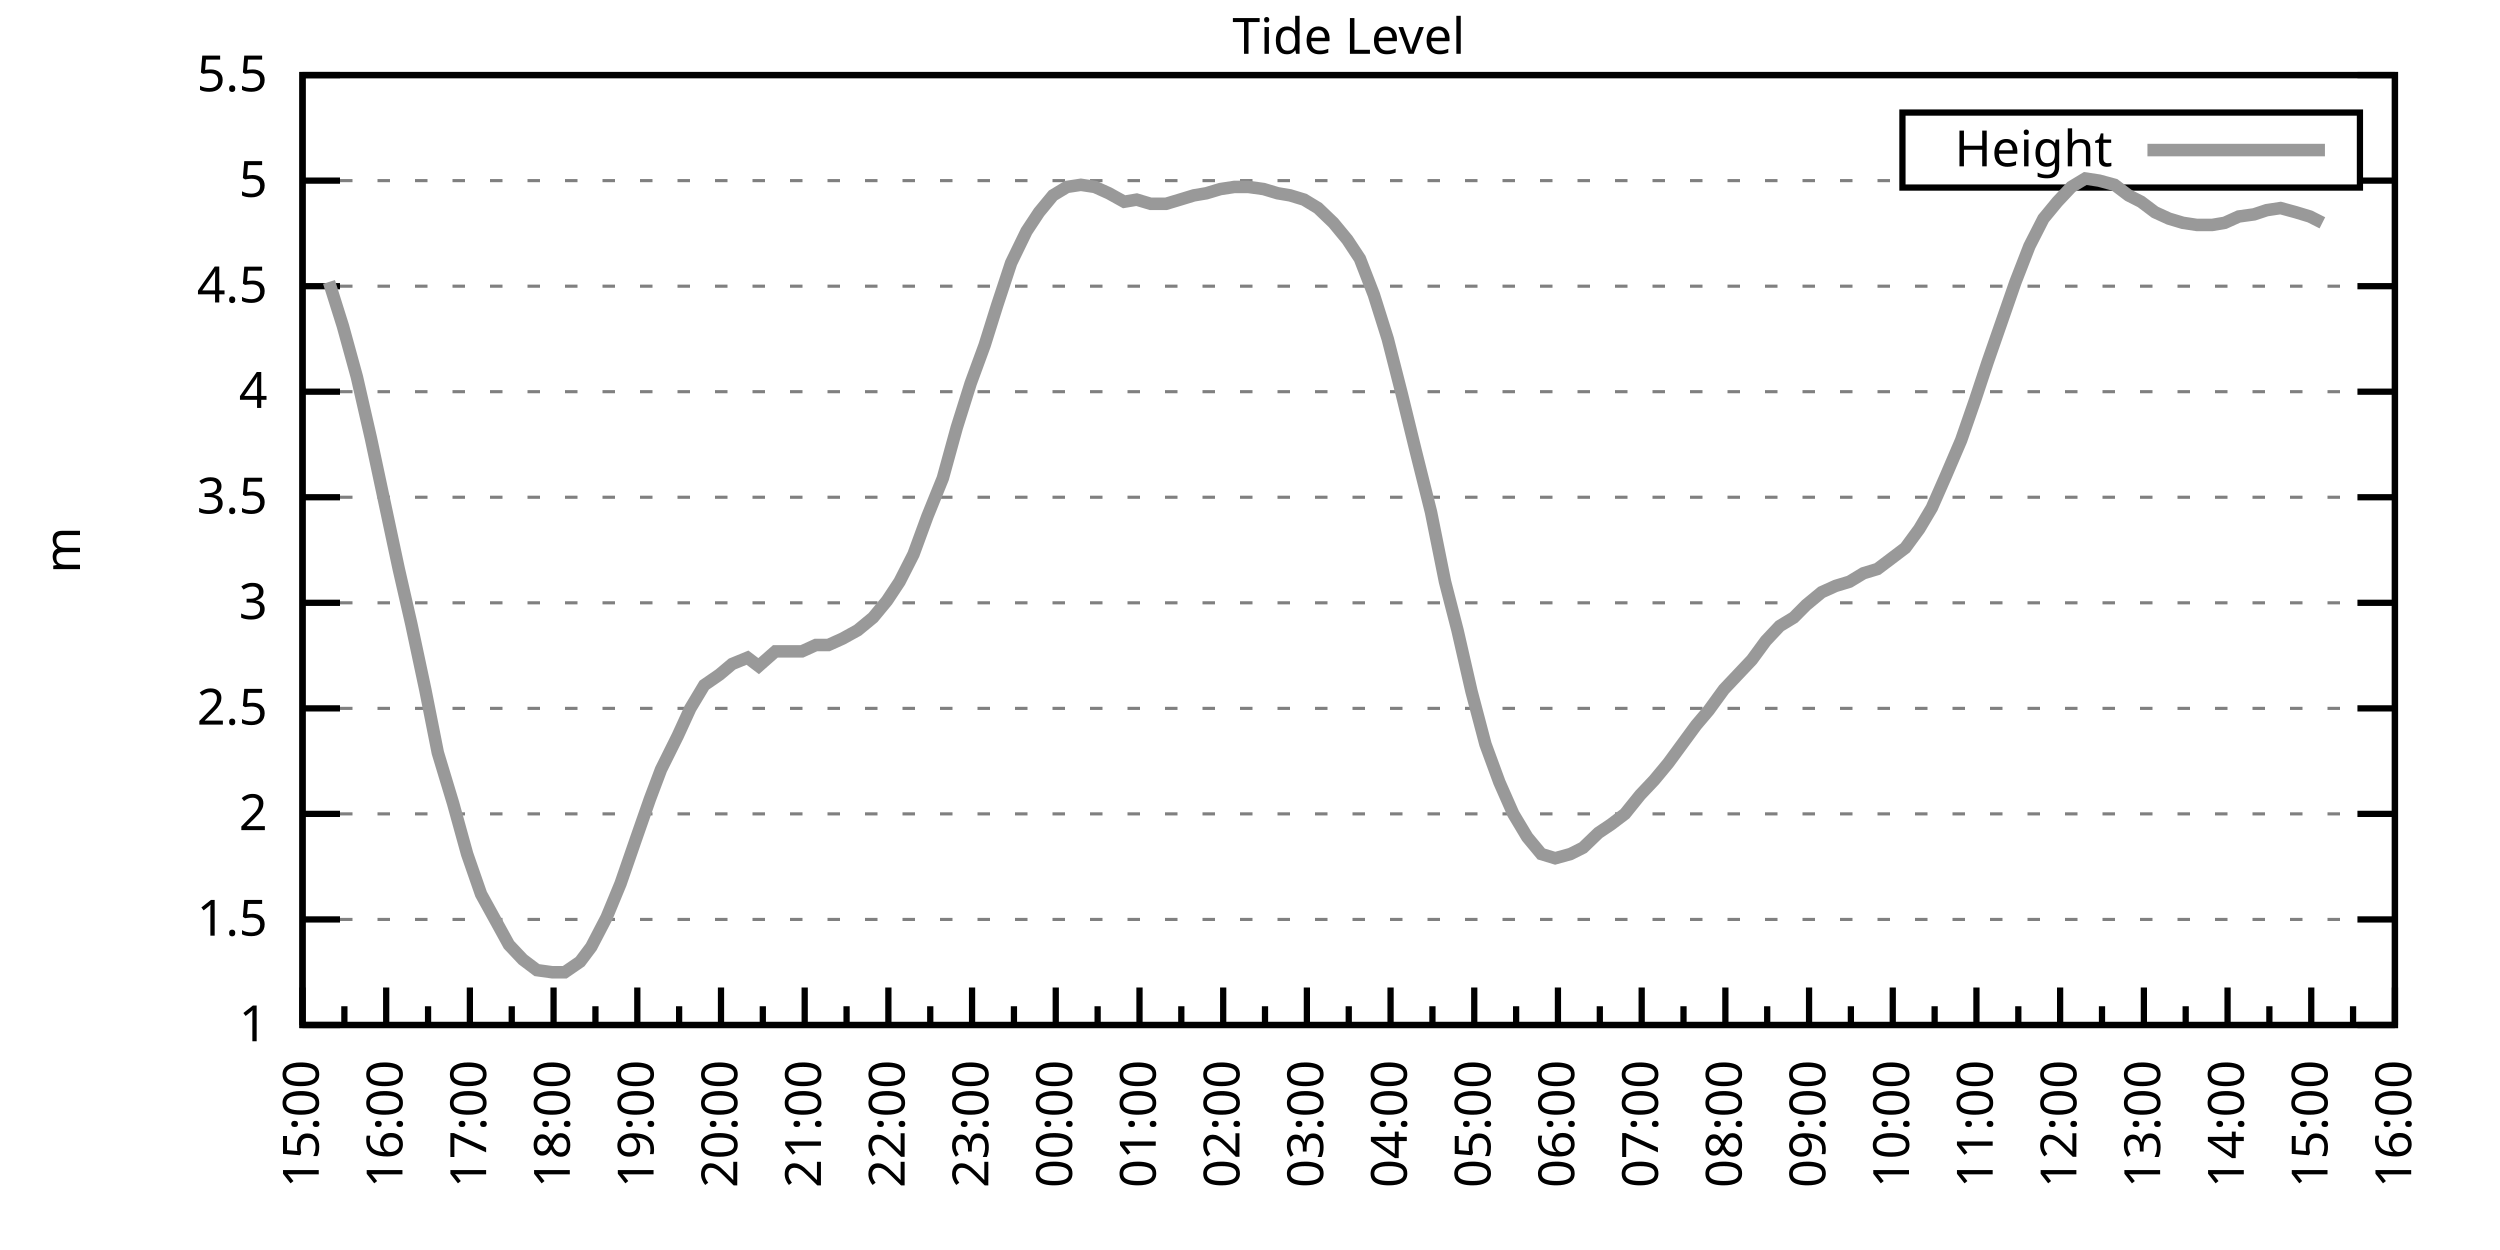
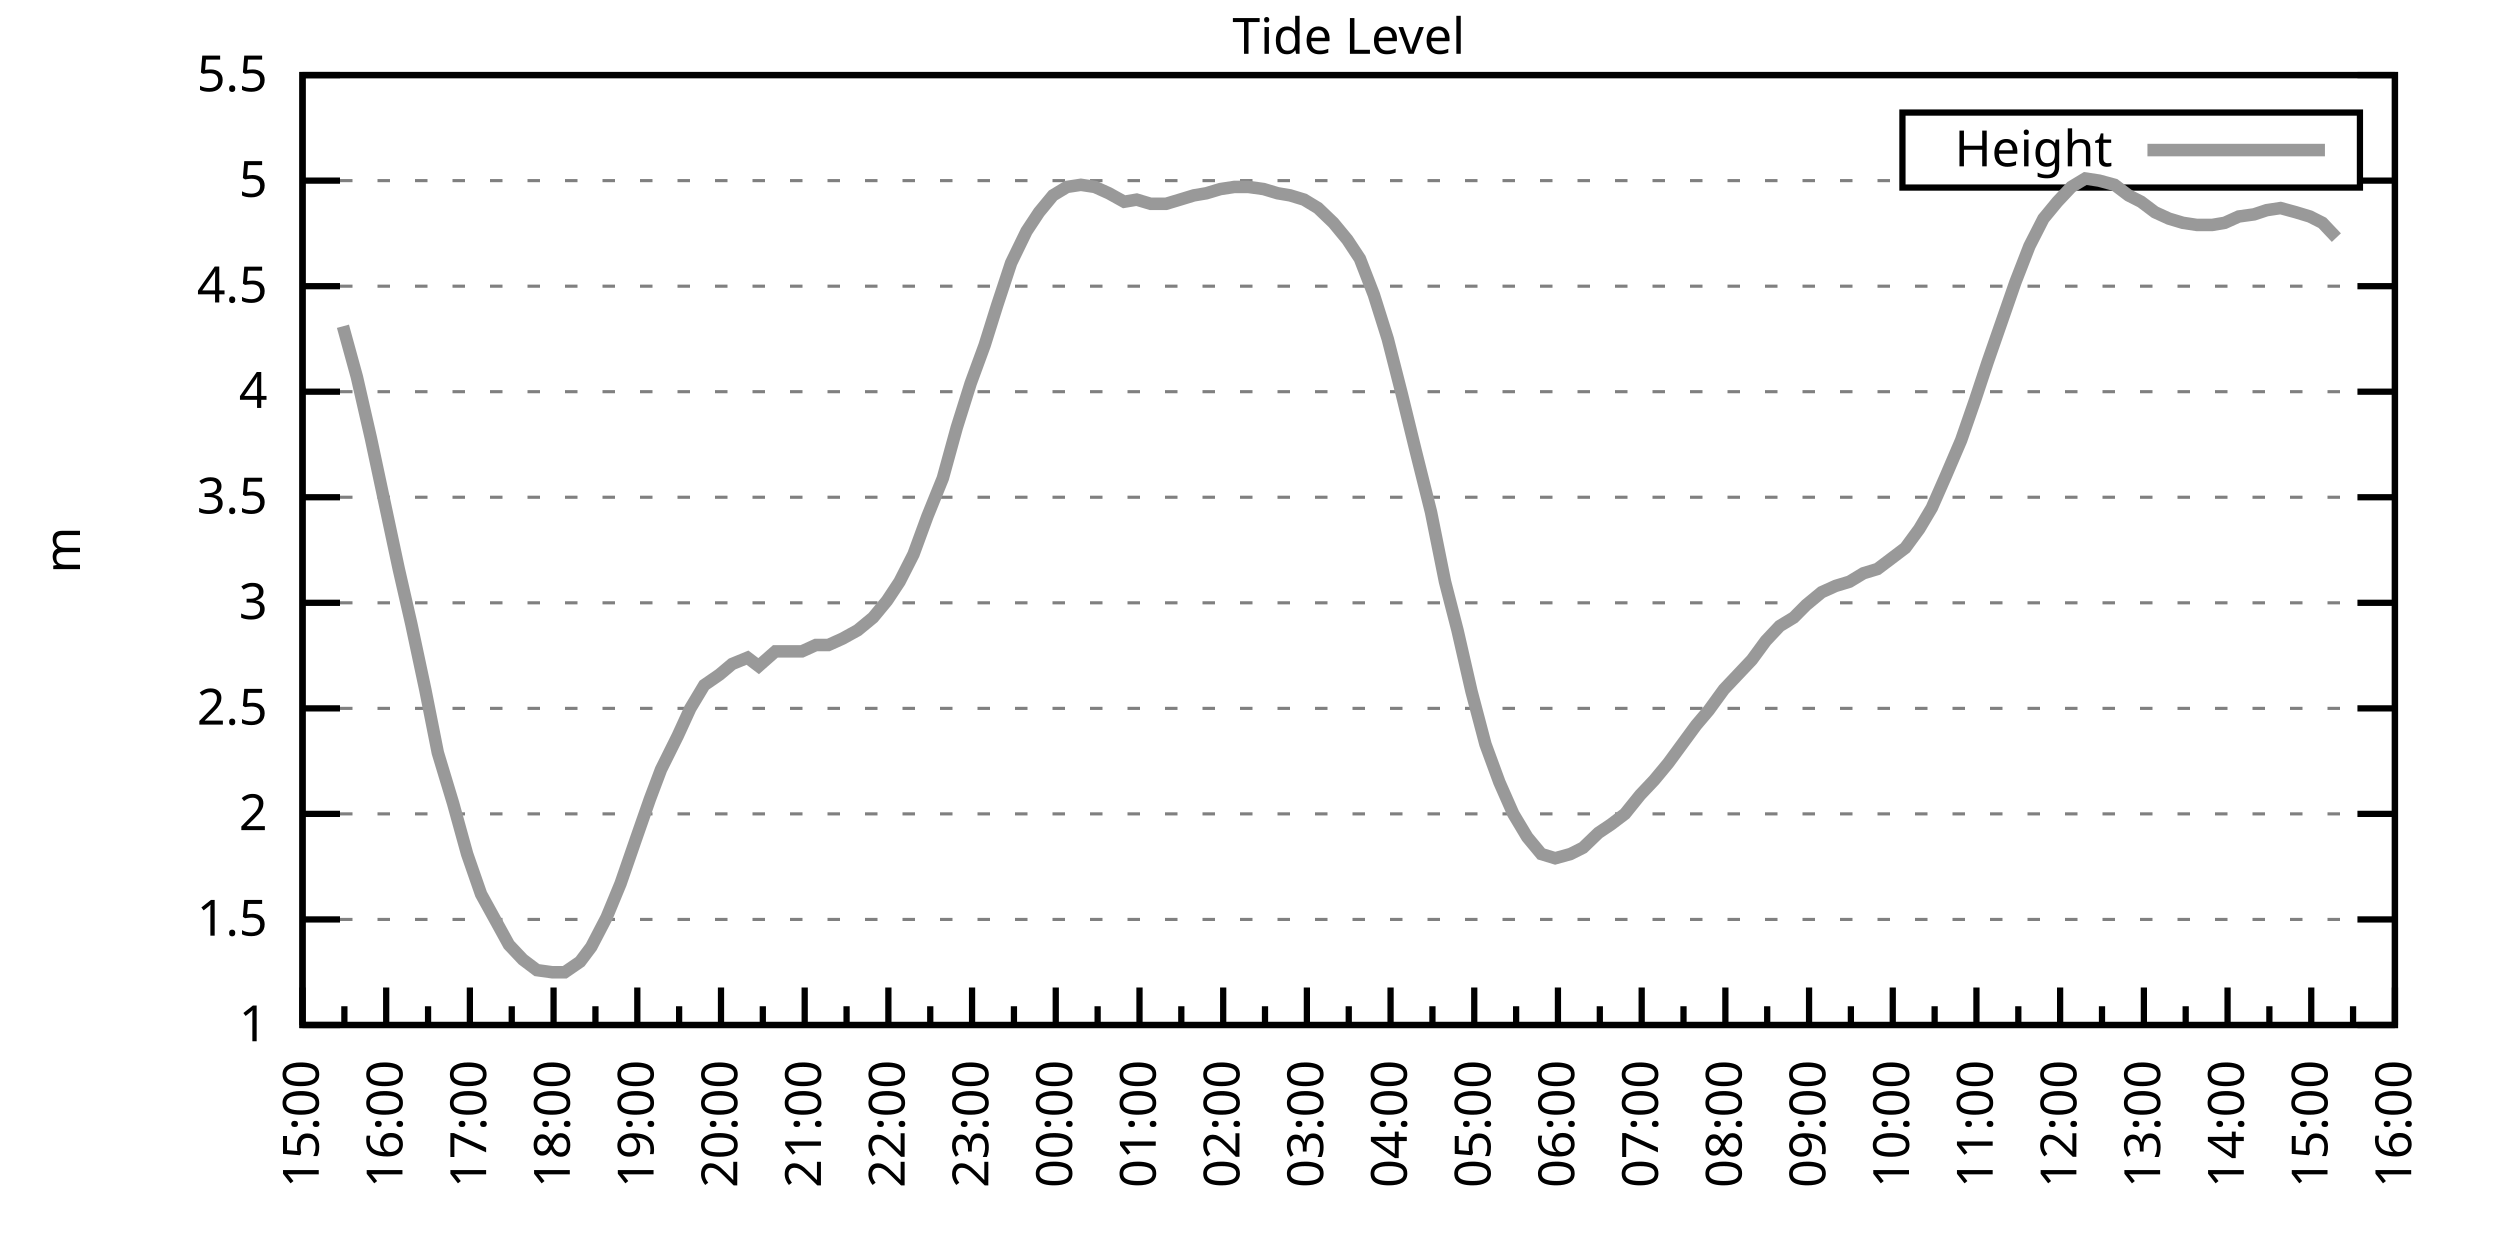
<svg xmlns="http://www.w3.org/2000/svg" xmlns:xlink="http://www.w3.org/1999/xlink" width="400" height="200" viewBox="0 0 400 200">
  <g id="gnuplot_canvas">
    <rect x="0" y="0" width="400" height="200" fill="none" />
    <defs>
      <circle id="gpDot" r="0.5" stroke-width="0.5" stroke="currentColor" />
      <path id="gpPt0" stroke-width="0.333" stroke="currentColor" d="M-1,0 h2 M0,-1 v2" />
      <path id="gpPt1" stroke-width="0.333" stroke="currentColor" d="M-1,-1 L1,1 M1,-1 L-1,1" />
      <path id="gpPt2" stroke-width="0.333" stroke="currentColor" d="M-1,0 L1,0 M0,-1 L0,1 M-1,-1 L1,1 M-1,1 L1,-1" />
      <rect id="gpPt3" stroke-width="0.333" stroke="currentColor" x="-1" y="-1" width="2" height="2" />
      <rect id="gpPt4" stroke-width="0.333" stroke="currentColor" fill="currentColor" x="-1" y="-1" width="2" height="2" />
      <circle id="gpPt5" stroke-width="0.333" stroke="currentColor" cx="0" cy="0" r="1" />
      <use xlink:href="#gpPt5" id="gpPt6" fill="currentColor" stroke="none" />
      <path id="gpPt7" stroke-width="0.333" stroke="currentColor" d="M0,-1.33 L-1.33,0.67 L1.33,0.67 z" />
      <use xlink:href="#gpPt7" id="gpPt8" fill="currentColor" stroke="none" />
      <use xlink:href="#gpPt7" id="gpPt9" stroke="currentColor" transform="rotate(180)" />
      <use xlink:href="#gpPt9" id="gpPt10" fill="currentColor" stroke="none" />
      <use xlink:href="#gpPt3" id="gpPt11" stroke="currentColor" transform="rotate(45)" />
      <use xlink:href="#gpPt11" id="gpPt12" fill="currentColor" stroke="none" />
      <path id="gpPt13" stroke-width="0.333" stroke="currentColor" d="M0,1.330 L1.265,0.411 L0.782,-1.067 L-0.782,-1.076 L-1.265,0.411 z" />
      <use xlink:href="#gpPt13" id="gpPt14" fill="currentColor" stroke="none" />
      <filter id="textbox" filterUnits="objectBoundingBox" x="0" y="0" height="1" width="1">
        <feFlood flood-color="white" flood-opacity="1" result="bgnd" />
        <feComposite in="SourceGraphic" in2="bgnd" operator="atop" />
      </filter>
      <filter id="greybox" filterUnits="objectBoundingBox" x="0" y="0" height="1" width="1">
        <feFlood flood-color="lightgrey" flood-opacity="1" result="grey" />
        <feComposite in="SourceGraphic" in2="grey" operator="atop" />
      </filter>
    </defs>
    <g fill="none" color="white" stroke="currentColor" stroke-width="1.00" stroke-linecap="butt" stroke-linejoin="miter">
</g>
    <g fill="none" color="black" stroke="currentColor" stroke-width="1.00" stroke-linecap="butt" stroke-linejoin="miter">
      <g stroke="none" shape-rendering="crispEdges">
        <polygon fill="rgb(255, 255, 255)" points="48.40,164.00 383.18,164.00 383.18,12.02 48.40,12.02 " />
      </g>
    </g>
    <g fill="none" color="black" stroke="currentColor" stroke-width="1.00" stroke-linecap="butt" stroke-linejoin="miter">
</g>
    <g fill="none" color="black" stroke="black" stroke-width="0.50" stroke-linecap="butt" stroke-linejoin="miter">
</g>
    <g fill="none" color="gray" stroke="currentColor" stroke-width="0.50" stroke-linecap="butt" stroke-linejoin="miter">
      <path stroke="gray" stroke-dasharray="2,4" class="gridline" d="M48.40,164.00 L383.19,164.00  " />
    </g>
    <g fill="none" color="gray" stroke="gray" stroke-width="1.00" stroke-linecap="butt" stroke-linejoin="miter">
</g>
    <g fill="none" color="black" stroke="currentColor" stroke-width="1.00" stroke-linecap="butt" stroke-linejoin="miter">
      <path stroke="black" d="M48.40,164.00 L54.40,164.00 M383.19,164.00 L377.19,164.00  " />
      <g transform="translate(42.80,166.60)" stroke="none" fill="black" font-family="Sans" font-size="8.00" text-anchor="end">
        <text>
          <tspan font-family="Sans"> 1</tspan>
        </text>
      </g>
    </g>
    <g fill="none" color="black" stroke="currentColor" stroke-width="1.00" stroke-linecap="butt" stroke-linejoin="miter">
</g>
    <g fill="none" color="black" stroke="black" stroke-width="0.50" stroke-linecap="butt" stroke-linejoin="miter">
</g>
    <g fill="none" color="gray" stroke="currentColor" stroke-width="0.50" stroke-linecap="butt" stroke-linejoin="miter">
      <path stroke="gray" stroke-dasharray="2,4" class="gridline" d="M48.40,147.11 L383.19,147.11  " />
    </g>
    <g fill="none" color="gray" stroke="gray" stroke-width="1.00" stroke-linecap="butt" stroke-linejoin="miter">
</g>
    <g fill="none" color="black" stroke="currentColor" stroke-width="1.00" stroke-linecap="butt" stroke-linejoin="miter">
      <path stroke="black" d="M48.40,147.11 L54.40,147.11 M383.19,147.11 L377.19,147.11  " />
      <g transform="translate(42.80,149.71)" stroke="none" fill="black" font-family="Sans" font-size="8.00" text-anchor="end">
        <text>
          <tspan font-family="Sans"> 1.5</tspan>
        </text>
      </g>
    </g>
    <g fill="none" color="black" stroke="currentColor" stroke-width="1.00" stroke-linecap="butt" stroke-linejoin="miter">
</g>
    <g fill="none" color="black" stroke="black" stroke-width="0.50" stroke-linecap="butt" stroke-linejoin="miter">
</g>
    <g fill="none" color="gray" stroke="currentColor" stroke-width="0.50" stroke-linecap="butt" stroke-linejoin="miter">
      <path stroke="gray" stroke-dasharray="2,4" class="gridline" d="M48.40,130.22 L383.19,130.22  " />
    </g>
    <g fill="none" color="gray" stroke="gray" stroke-width="1.00" stroke-linecap="butt" stroke-linejoin="miter">
</g>
    <g fill="none" color="black" stroke="currentColor" stroke-width="1.00" stroke-linecap="butt" stroke-linejoin="miter">
      <path stroke="black" d="M48.40,130.22 L54.40,130.22 M383.19,130.22 L377.19,130.22  " />
      <g transform="translate(42.80,132.82)" stroke="none" fill="black" font-family="Sans" font-size="8.00" text-anchor="end">
        <text>
          <tspan font-family="Sans"> 2</tspan>
        </text>
      </g>
    </g>
    <g fill="none" color="black" stroke="currentColor" stroke-width="1.00" stroke-linecap="butt" stroke-linejoin="miter">
</g>
    <g fill="none" color="black" stroke="black" stroke-width="0.50" stroke-linecap="butt" stroke-linejoin="miter">
</g>
    <g fill="none" color="gray" stroke="currentColor" stroke-width="0.50" stroke-linecap="butt" stroke-linejoin="miter">
      <path stroke="gray" stroke-dasharray="2,4" class="gridline" d="M48.40,113.34 L383.19,113.34  " />
    </g>
    <g fill="none" color="gray" stroke="gray" stroke-width="1.00" stroke-linecap="butt" stroke-linejoin="miter">
</g>
    <g fill="none" color="black" stroke="currentColor" stroke-width="1.00" stroke-linecap="butt" stroke-linejoin="miter">
      <path stroke="black" d="M48.40,113.34 L54.40,113.34 M383.19,113.34 L377.19,113.34  " />
      <g transform="translate(42.80,115.94)" stroke="none" fill="black" font-family="Sans" font-size="8.00" text-anchor="end">
        <text>
          <tspan font-family="Sans"> 2.5</tspan>
        </text>
      </g>
    </g>
    <g fill="none" color="black" stroke="currentColor" stroke-width="1.00" stroke-linecap="butt" stroke-linejoin="miter">
</g>
    <g fill="none" color="black" stroke="black" stroke-width="0.50" stroke-linecap="butt" stroke-linejoin="miter">
</g>
    <g fill="none" color="gray" stroke="currentColor" stroke-width="0.50" stroke-linecap="butt" stroke-linejoin="miter">
      <path stroke="gray" stroke-dasharray="2,4" class="gridline" d="M48.40,96.45 L383.19,96.45  " />
    </g>
    <g fill="none" color="gray" stroke="gray" stroke-width="1.00" stroke-linecap="butt" stroke-linejoin="miter">
</g>
    <g fill="none" color="black" stroke="currentColor" stroke-width="1.00" stroke-linecap="butt" stroke-linejoin="miter">
      <path stroke="black" d="M48.40,96.45 L54.40,96.45 M383.19,96.45 L377.19,96.45  " />
      <g transform="translate(42.80,99.05)" stroke="none" fill="black" font-family="Sans" font-size="8.00" text-anchor="end">
        <text>
          <tspan font-family="Sans"> 3</tspan>
        </text>
      </g>
    </g>
    <g fill="none" color="black" stroke="currentColor" stroke-width="1.00" stroke-linecap="butt" stroke-linejoin="miter">
</g>
    <g fill="none" color="black" stroke="black" stroke-width="0.50" stroke-linecap="butt" stroke-linejoin="miter">
</g>
    <g fill="none" color="gray" stroke="currentColor" stroke-width="0.50" stroke-linecap="butt" stroke-linejoin="miter">
      <path stroke="gray" stroke-dasharray="2,4" class="gridline" d="M48.40,79.56 L383.19,79.56  " />
    </g>
    <g fill="none" color="gray" stroke="gray" stroke-width="1.00" stroke-linecap="butt" stroke-linejoin="miter">
</g>
    <g fill="none" color="black" stroke="currentColor" stroke-width="1.00" stroke-linecap="butt" stroke-linejoin="miter">
      <path stroke="black" d="M48.40,79.56 L54.40,79.56 M383.19,79.56 L377.19,79.56  " />
      <g transform="translate(42.80,82.16)" stroke="none" fill="black" font-family="Sans" font-size="8.00" text-anchor="end">
        <text>
          <tspan font-family="Sans"> 3.5</tspan>
        </text>
      </g>
    </g>
    <g fill="none" color="black" stroke="currentColor" stroke-width="1.00" stroke-linecap="butt" stroke-linejoin="miter">
</g>
    <g fill="none" color="black" stroke="black" stroke-width="0.50" stroke-linecap="butt" stroke-linejoin="miter">
</g>
    <g fill="none" color="gray" stroke="currentColor" stroke-width="0.50" stroke-linecap="butt" stroke-linejoin="miter">
      <path stroke="gray" stroke-dasharray="2,4" class="gridline" d="M48.40,62.67 L383.19,62.67  " />
    </g>
    <g fill="none" color="gray" stroke="gray" stroke-width="1.00" stroke-linecap="butt" stroke-linejoin="miter">
</g>
    <g fill="none" color="black" stroke="currentColor" stroke-width="1.00" stroke-linecap="butt" stroke-linejoin="miter">
      <path stroke="black" d="M48.40,62.67 L54.40,62.67 M383.19,62.67 L377.19,62.67  " />
      <g transform="translate(42.80,65.27)" stroke="none" fill="black" font-family="Sans" font-size="8.00" text-anchor="end">
        <text>
          <tspan font-family="Sans"> 4</tspan>
        </text>
      </g>
    </g>
    <g fill="none" color="black" stroke="currentColor" stroke-width="1.00" stroke-linecap="butt" stroke-linejoin="miter">
</g>
    <g fill="none" color="black" stroke="black" stroke-width="0.50" stroke-linecap="butt" stroke-linejoin="miter">
</g>
    <g fill="none" color="gray" stroke="currentColor" stroke-width="0.50" stroke-linecap="butt" stroke-linejoin="miter">
      <path stroke="gray" stroke-dasharray="2,4" class="gridline" d="M48.40,45.79 L383.19,45.79  " />
    </g>
    <g fill="none" color="gray" stroke="gray" stroke-width="1.00" stroke-linecap="butt" stroke-linejoin="miter">
</g>
    <g fill="none" color="black" stroke="currentColor" stroke-width="1.00" stroke-linecap="butt" stroke-linejoin="miter">
      <path stroke="black" d="M48.40,45.79 L54.40,45.79 M383.19,45.79 L377.19,45.79  " />
      <g transform="translate(42.80,48.39)" stroke="none" fill="black" font-family="Sans" font-size="8.00" text-anchor="end">
        <text>
          <tspan font-family="Sans"> 4.5</tspan>
        </text>
      </g>
    </g>
    <g fill="none" color="black" stroke="currentColor" stroke-width="1.00" stroke-linecap="butt" stroke-linejoin="miter">
</g>
    <g fill="none" color="black" stroke="black" stroke-width="0.50" stroke-linecap="butt" stroke-linejoin="miter">
</g>
    <g fill="none" color="gray" stroke="currentColor" stroke-width="0.50" stroke-linecap="butt" stroke-linejoin="miter">
      <path stroke="gray" stroke-dasharray="2,4" class="gridline" d="M48.40,28.90 L304.39,28.90 M377.59,28.90 L383.19,28.90  " />
    </g>
    <g fill="none" color="gray" stroke="gray" stroke-width="1.00" stroke-linecap="butt" stroke-linejoin="miter">
</g>
    <g fill="none" color="black" stroke="currentColor" stroke-width="1.00" stroke-linecap="butt" stroke-linejoin="miter">
      <path stroke="black" d="M48.40,28.90 L54.40,28.90 M383.19,28.90 L377.19,28.90  " />
      <g transform="translate(42.80,31.50)" stroke="none" fill="black" font-family="Sans" font-size="8.00" text-anchor="end">
        <text>
          <tspan font-family="Sans"> 5</tspan>
        </text>
      </g>
    </g>
    <g fill="none" color="black" stroke="currentColor" stroke-width="1.00" stroke-linecap="butt" stroke-linejoin="miter">
</g>
    <g fill="none" color="black" stroke="black" stroke-width="0.50" stroke-linecap="butt" stroke-linejoin="miter">
</g>
    <g fill="none" color="gray" stroke="currentColor" stroke-width="0.50" stroke-linecap="butt" stroke-linejoin="miter">
      <path stroke="gray" stroke-dasharray="2,4" class="gridline" d="M48.40,12.01 L383.19,12.01  " />
    </g>
    <g fill="none" color="gray" stroke="gray" stroke-width="1.00" stroke-linecap="butt" stroke-linejoin="miter">
</g>
    <g fill="none" color="black" stroke="currentColor" stroke-width="1.00" stroke-linecap="butt" stroke-linejoin="miter">
      <path stroke="black" d="M48.40,12.01 L54.40,12.01 M383.19,12.01 L377.19,12.01  " />
      <g transform="translate(42.80,14.61)" stroke="none" fill="black" font-family="Sans" font-size="8.00" text-anchor="end">
        <text>
          <tspan font-family="Sans"> 5.5</tspan>
        </text>
      </g>
    </g>
    <g fill="none" color="black" stroke="currentColor" stroke-width="1.00" stroke-linecap="butt" stroke-linejoin="miter">
      <path stroke="black" d="M48.40,164.00 L48.40,158.00  " />
      <g transform="translate(51.00,169.60) rotate(270)" stroke="none" fill="black" font-family="Sans" font-size="8.00" text-anchor="end">
        <text>
          <tspan font-family="Sans">15:00</tspan>
        </text>
      </g>
    </g>
    <g fill="none" color="black" stroke="currentColor" stroke-width="1.00" stroke-linecap="butt" stroke-linejoin="miter">
      <path stroke="black" d="M55.10,164.00 L55.10,161.00 M61.79,164.00 L61.79,158.00  " />
      <g transform="translate(64.39,169.60) rotate(270)" stroke="none" fill="black" font-family="Sans" font-size="8.00" text-anchor="end">
        <text>
          <tspan font-family="Sans">16:00</tspan>
        </text>
      </g>
    </g>
    <g fill="none" color="black" stroke="currentColor" stroke-width="1.00" stroke-linecap="butt" stroke-linejoin="miter">
      <path stroke="black" d="M68.49,164.00 L68.49,161.00 M75.18,164.00 L75.18,158.00  " />
      <g transform="translate(77.78,169.60) rotate(270)" stroke="none" fill="black" font-family="Sans" font-size="8.00" text-anchor="end">
        <text>
          <tspan font-family="Sans">17:00</tspan>
        </text>
      </g>
    </g>
    <g fill="none" color="black" stroke="currentColor" stroke-width="1.00" stroke-linecap="butt" stroke-linejoin="miter">
      <path stroke="black" d="M81.88,164.00 L81.88,161.00 M88.57,164.00 L88.57,158.00  " />
      <g transform="translate(91.17,169.60) rotate(270)" stroke="none" fill="black" font-family="Sans" font-size="8.00" text-anchor="end">
        <text>
          <tspan font-family="Sans">18:00</tspan>
        </text>
      </g>
    </g>
    <g fill="none" color="black" stroke="currentColor" stroke-width="1.00" stroke-linecap="butt" stroke-linejoin="miter">
      <path stroke="black" d="M95.27,164.00 L95.27,161.00 M101.97,164.00 L101.97,158.00  " />
      <g transform="translate(104.57,169.60) rotate(270)" stroke="none" fill="black" font-family="Sans" font-size="8.00" text-anchor="end">
        <text>
          <tspan font-family="Sans">19:00</tspan>
        </text>
      </g>
    </g>
    <g fill="none" color="black" stroke="currentColor" stroke-width="1.00" stroke-linecap="butt" stroke-linejoin="miter">
      <path stroke="black" d="M108.66,164.00 L108.66,161.00 M115.36,164.00 L115.36,158.00  " />
      <g transform="translate(117.96,169.60) rotate(270)" stroke="none" fill="black" font-family="Sans" font-size="8.00" text-anchor="end">
        <text>
          <tspan font-family="Sans">20:00</tspan>
        </text>
      </g>
    </g>
    <g fill="none" color="black" stroke="currentColor" stroke-width="1.00" stroke-linecap="butt" stroke-linejoin="miter">
      <path stroke="black" d="M122.05,164.00 L122.05,161.00 M128.75,164.00 L128.75,158.00  " />
      <g transform="translate(131.35,169.60) rotate(270)" stroke="none" fill="black" font-family="Sans" font-size="8.00" text-anchor="end">
        <text>
          <tspan font-family="Sans">21:00</tspan>
        </text>
      </g>
    </g>
    <g fill="none" color="black" stroke="currentColor" stroke-width="1.00" stroke-linecap="butt" stroke-linejoin="miter">
      <path stroke="black" d="M135.45,164.00 L135.45,161.00 M142.14,164.00 L142.14,158.00  " />
      <g transform="translate(144.74,169.60) rotate(270)" stroke="none" fill="black" font-family="Sans" font-size="8.00" text-anchor="end">
        <text>
          <tspan font-family="Sans">22:00</tspan>
        </text>
      </g>
    </g>
    <g fill="none" color="black" stroke="currentColor" stroke-width="1.00" stroke-linecap="butt" stroke-linejoin="miter">
      <path stroke="black" d="M148.84,164.00 L148.84,161.00 M155.53,164.00 L155.53,158.00  " />
      <g transform="translate(158.13,169.60) rotate(270)" stroke="none" fill="black" font-family="Sans" font-size="8.00" text-anchor="end">
        <text>
          <tspan font-family="Sans">23:00</tspan>
        </text>
      </g>
    </g>
    <g fill="none" color="black" stroke="currentColor" stroke-width="1.00" stroke-linecap="butt" stroke-linejoin="miter">
      <path stroke="black" d="M162.23,164.00 L162.23,161.00 M168.92,164.00 L168.92,158.00  " />
      <g transform="translate(171.52,169.60) rotate(270)" stroke="none" fill="black" font-family="Sans" font-size="8.00" text-anchor="end">
        <text>
          <tspan font-family="Sans">00:00</tspan>
        </text>
      </g>
    </g>
    <g fill="none" color="black" stroke="currentColor" stroke-width="1.00" stroke-linecap="butt" stroke-linejoin="miter">
      <path stroke="black" d="M175.62,164.00 L175.62,161.00 M182.32,164.00 L182.32,158.00  " />
      <g transform="translate(184.92,169.60) rotate(270)" stroke="none" fill="black" font-family="Sans" font-size="8.00" text-anchor="end">
        <text>
          <tspan font-family="Sans">01:00</tspan>
        </text>
      </g>
    </g>
    <g fill="none" color="black" stroke="currentColor" stroke-width="1.00" stroke-linecap="butt" stroke-linejoin="miter">
      <path stroke="black" d="M189.01,164.00 L189.01,161.00 M195.71,164.00 L195.71,158.00  " />
      <g transform="translate(198.31,169.60) rotate(270)" stroke="none" fill="black" font-family="Sans" font-size="8.00" text-anchor="end">
        <text>
          <tspan font-family="Sans">02:00</tspan>
        </text>
      </g>
    </g>
    <g fill="none" color="black" stroke="currentColor" stroke-width="1.00" stroke-linecap="butt" stroke-linejoin="miter">
      <path stroke="black" d="M202.40,164.00 L202.40,161.00 M209.10,164.00 L209.10,158.00  " />
      <g transform="translate(211.70,169.60) rotate(270)" stroke="none" fill="black" font-family="Sans" font-size="8.00" text-anchor="end">
        <text>
          <tspan font-family="Sans">03:00</tspan>
        </text>
      </g>
    </g>
    <g fill="none" color="black" stroke="currentColor" stroke-width="1.00" stroke-linecap="butt" stroke-linejoin="miter">
      <path stroke="black" d="M215.80,164.00 L215.80,161.00 M222.49,164.00 L222.49,158.00  " />
      <g transform="translate(225.09,169.60) rotate(270)" stroke="none" fill="black" font-family="Sans" font-size="8.00" text-anchor="end">
        <text>
          <tspan font-family="Sans">04:00</tspan>
        </text>
      </g>
    </g>
    <g fill="none" color="black" stroke="currentColor" stroke-width="1.00" stroke-linecap="butt" stroke-linejoin="miter">
      <path stroke="black" d="M229.19,164.00 L229.19,161.00 M235.88,164.00 L235.88,158.00  " />
      <g transform="translate(238.48,169.60) rotate(270)" stroke="none" fill="black" font-family="Sans" font-size="8.00" text-anchor="end">
        <text>
          <tspan font-family="Sans">05:00</tspan>
        </text>
      </g>
    </g>
    <g fill="none" color="black" stroke="currentColor" stroke-width="1.00" stroke-linecap="butt" stroke-linejoin="miter">
      <path stroke="black" d="M242.58,164.00 L242.58,161.00 M249.27,164.00 L249.27,158.00  " />
      <g transform="translate(251.87,169.60) rotate(270)" stroke="none" fill="black" font-family="Sans" font-size="8.00" text-anchor="end">
        <text>
          <tspan font-family="Sans">06:00</tspan>
        </text>
      </g>
    </g>
    <g fill="none" color="black" stroke="currentColor" stroke-width="1.00" stroke-linecap="butt" stroke-linejoin="miter">
      <path stroke="black" d="M255.97,164.00 L255.97,161.00 M262.67,164.00 L262.67,158.00  " />
      <g transform="translate(265.27,169.60) rotate(270)" stroke="none" fill="black" font-family="Sans" font-size="8.00" text-anchor="end">
        <text>
          <tspan font-family="Sans">07:00</tspan>
        </text>
      </g>
    </g>
    <g fill="none" color="black" stroke="currentColor" stroke-width="1.00" stroke-linecap="butt" stroke-linejoin="miter">
      <path stroke="black" d="M269.36,164.00 L269.36,161.00 M276.06,164.00 L276.06,158.00  " />
      <g transform="translate(278.66,169.60) rotate(270)" stroke="none" fill="black" font-family="Sans" font-size="8.00" text-anchor="end">
        <text>
          <tspan font-family="Sans">08:00</tspan>
        </text>
      </g>
    </g>
    <g fill="none" color="black" stroke="currentColor" stroke-width="1.00" stroke-linecap="butt" stroke-linejoin="miter">
      <path stroke="black" d="M282.75,164.00 L282.75,161.00 M289.45,164.00 L289.45,158.00  " />
      <g transform="translate(292.05,169.60) rotate(270)" stroke="none" fill="black" font-family="Sans" font-size="8.00" text-anchor="end">
        <text>
          <tspan font-family="Sans">09:00</tspan>
        </text>
      </g>
    </g>
    <g fill="none" color="black" stroke="currentColor" stroke-width="1.00" stroke-linecap="butt" stroke-linejoin="miter">
      <path stroke="black" d="M296.14,164.00 L296.14,161.00 M302.84,164.00 L302.84,158.00  " />
      <g transform="translate(305.44,169.60) rotate(270)" stroke="none" fill="black" font-family="Sans" font-size="8.00" text-anchor="end">
        <text>
          <tspan font-family="Sans">10:00</tspan>
        </text>
      </g>
    </g>
    <g fill="none" color="black" stroke="currentColor" stroke-width="1.00" stroke-linecap="butt" stroke-linejoin="miter">
      <path stroke="black" d="M309.54,164.00 L309.54,161.00 M316.23,164.00 L316.23,158.00  " />
      <g transform="translate(318.83,169.60) rotate(270)" stroke="none" fill="black" font-family="Sans" font-size="8.00" text-anchor="end">
        <text>
          <tspan font-family="Sans">11:00</tspan>
        </text>
      </g>
    </g>
    <g fill="none" color="black" stroke="currentColor" stroke-width="1.00" stroke-linecap="butt" stroke-linejoin="miter">
      <path stroke="black" d="M322.93,164.00 L322.93,161.00 M329.62,164.00 L329.62,158.00  " />
      <g transform="translate(332.22,169.60) rotate(270)" stroke="none" fill="black" font-family="Sans" font-size="8.00" text-anchor="end">
        <text>
          <tspan font-family="Sans">12:00</tspan>
        </text>
      </g>
    </g>
    <g fill="none" color="black" stroke="currentColor" stroke-width="1.00" stroke-linecap="butt" stroke-linejoin="miter">
      <path stroke="black" d="M336.32,164.00 L336.32,161.00 M343.02,164.00 L343.02,158.00  " />
      <g transform="translate(345.62,169.60) rotate(270)" stroke="none" fill="black" font-family="Sans" font-size="8.00" text-anchor="end">
        <text>
          <tspan font-family="Sans">13:00</tspan>
        </text>
      </g>
    </g>
    <g fill="none" color="black" stroke="currentColor" stroke-width="1.00" stroke-linecap="butt" stroke-linejoin="miter">
      <path stroke="black" d="M349.71,164.00 L349.71,161.00 M356.41,164.00 L356.41,158.00  " />
      <g transform="translate(359.01,169.60) rotate(270)" stroke="none" fill="black" font-family="Sans" font-size="8.00" text-anchor="end">
        <text>
          <tspan font-family="Sans">14:00</tspan>
        </text>
      </g>
    </g>
    <g fill="none" color="black" stroke="currentColor" stroke-width="1.00" stroke-linecap="butt" stroke-linejoin="miter">
      <path stroke="black" d="M363.10,164.00 L363.10,161.00 M369.80,164.00 L369.80,158.00  " />
      <g transform="translate(372.40,169.60) rotate(270)" stroke="none" fill="black" font-family="Sans" font-size="8.00" text-anchor="end">
        <text>
          <tspan font-family="Sans">15:00</tspan>
        </text>
      </g>
    </g>
    <g fill="none" color="black" stroke="currentColor" stroke-width="1.00" stroke-linecap="butt" stroke-linejoin="miter">
      <path stroke="black" d="M376.49,164.00 L376.49,161.00 M383.19,164.00 L383.19,158.00  " />
      <g transform="translate(385.79,169.60) rotate(270)" stroke="none" fill="black" font-family="Sans" font-size="8.00" text-anchor="end">
        <text>
          <tspan font-family="Sans">16:00</tspan>
        </text>
      </g>
    </g>
    <g fill="none" color="black" stroke="currentColor" stroke-width="1.00" stroke-linecap="butt" stroke-linejoin="miter">
</g>
    <g fill="none" color="black" stroke="currentColor" stroke-width="1.00" stroke-linecap="butt" stroke-linejoin="miter">
      <path stroke="black" d="M48.40,12.01 L48.40,164.00 L383.19,164.00 L383.19,12.01 L48.40,12.01 Z  " />
    </g>
    <g fill="none" color="black" stroke="currentColor" stroke-width="1.00" stroke-linecap="butt" stroke-linejoin="miter">
      <g transform="translate(12.80,88.01) rotate(270)" stroke="none" fill="black" font-family="Sans" font-size="8.00" text-anchor="middle">
        <text>
          <tspan font-family="Sans">m</tspan>
        </text>
      </g>
    </g>
    <g fill="none" color="black" stroke="currentColor" stroke-width="1.00" stroke-linecap="butt" stroke-linejoin="miter">
</g>
    <g fill="none" color="black" stroke="currentColor" stroke-width="1.00" stroke-linecap="butt" stroke-linejoin="miter">
      <path stroke="black" d="M304.39,30.01 L304.39,18.01 L377.59,18.01 L377.59,30.01 L304.39,30.01 Z  " />
    </g>
    <g id="Tide_level_plot_1">
      <g fill="none" color="white" stroke="black" stroke-width="2.00" stroke-linecap="butt" stroke-linejoin="miter">
</g>
      <g fill="none" color="black" stroke="currentColor" stroke-width="2.00" stroke-linecap="butt" stroke-linejoin="miter">
        <g transform="translate(337.99,26.61)" stroke="none" fill="black" font-family="Sans" font-size="8.00" text-anchor="end">
          <text>
            <tspan font-family="Sans">Height</tspan>
          </text>
        </g>
      </g>
      <g fill="none" color="black" stroke="currentColor" stroke-width="2.00" stroke-linecap="butt" stroke-linejoin="miter">
-         <path stroke="rgb(153, 153, 153)" d="M343.59,24.01 L371.99,24.01 M52.64,45.11 L54.87,52.20 L57.10,60.31 L59.34,70.10 L61.57,80.57 L63.80,91.04   L65.81,99.83 L68.04,110.30 L70.05,120.43 L72.50,128.54 L74.74,136.64 L76.97,143.06 L79.20,147.11 L81.43,151.17   L83.66,153.53 L85.90,155.22 L88.35,155.56 L90.36,155.56 L92.82,153.87 L94.60,151.50 L97.06,146.77 L99.29,141.37   L101.74,134.28 L103.98,127.86 L105.76,123.13 L108.44,117.73 L110.45,113.34 L112.68,109.62 L115.13,107.93 L117.14,106.24   L119.60,105.23 L121.38,106.58 L124.06,104.22 L126.29,104.22 L128.30,104.22 L130.54,103.20 L132.54,103.20 L134.78,102.19   L137.23,100.84 L139.69,98.81 L141.92,96.11 L143.93,93.07 L146.16,88.68 L148.39,82.60 L150.85,76.52 L153.08,68.42   L155.31,61.32 L157.54,55.24 L159.55,48.83 L161.78,42.07 L164.24,37.00 L166.25,33.96 L168.48,31.26 L170.71,29.91   L172.94,29.57 L175.17,29.91 L177.41,30.92 L179.86,32.28 L181.87,31.94 L184.10,32.61 L186.56,32.61 L188.79,31.94   L191.02,31.26 L193.03,30.92 L195.26,30.25 L197.49,29.91 L199.73,29.91 L202.18,30.25 L204.41,30.92 L206.42,31.26   L208.65,31.94 L210.88,33.29 L213.34,35.65 L215.57,38.35 L217.58,41.39 L219.81,47.14 L222.04,54.23 L224.28,63.01   L226.51,72.13 L228.96,81.93 L231.20,93.07 L233.20,100.84 L235.44,110.63 L237.67,119.08 L239.90,125.16 L242.13,130.22   L244.36,133.94 L246.60,136.64 L248.83,137.32 L251.28,136.64 L253.29,135.63 L255.75,133.26 L257.76,131.91 L259.99,130.22   L262.44,127.18 L264.67,124.82 L266.91,122.12 L269.14,119.08 L271.37,116.04 L273.38,113.67 L275.83,110.30 L278.07,107.93   L280.30,105.57 L282.53,102.53 L284.76,100.16 L286.99,98.81 L289.00,96.79 L291.46,94.76 L293.69,93.75 L295.92,93.07   L298.15,91.72 L300.39,91.04 L302.62,89.36 L304.85,87.67 L307.08,84.63 L309.09,81.25 L311.32,76.18 L313.78,70.44   L316.01,64.02 L318.02,57.94 L320.25,51.53 L322.48,45.11 L324.71,39.37 L326.95,34.98 L329.18,32.28 L331.41,29.91   L333.64,28.56 L335.87,28.90 L338.33,29.57 L340.56,31.26 L342.57,32.28 L344.80,33.96 L347.03,34.98 L349.26,35.65   L351.50,35.99 L353.95,35.99 L355.96,35.65 L358.19,34.64 L360.65,34.30 L362.66,33.63 L364.89,33.29 L367.34,33.96   L369.58,34.64 L371.58,35.65  " />
+         <path stroke="rgb(153, 153, 153)" d="M343.59,24.01 L371.99,24.01 M54.87,52.20 L57.10,60.31 L59.34,70.10 L61.57,80.57 L63.80,91.04 L65.81,99.83   L68.04,110.30 L70.05,120.43 L72.50,128.54 L74.74,136.64 L76.97,143.06 L79.20,147.11 L81.43,151.17 L83.66,153.53   L85.90,155.22 L88.35,155.56 L90.36,155.56 L92.82,153.87 L94.60,151.50 L97.06,146.77 L99.29,141.37 L101.74,134.28   L103.98,127.86 L105.76,123.13 L108.44,117.73 L110.45,113.34 L112.68,109.62 L115.13,107.93 L117.14,106.24 L119.60,105.23   L121.38,106.58 L124.06,104.22 L126.29,104.22 L128.30,104.22 L130.54,103.20 L132.54,103.20 L134.78,102.19 L137.23,100.84   L139.69,98.81 L141.92,96.11 L143.93,93.07 L146.16,88.68 L148.39,82.60 L150.85,76.52 L153.08,68.42 L155.31,61.32   L157.54,55.24 L159.55,48.83 L161.78,42.07 L164.24,37.00 L166.25,33.96 L168.48,31.26 L170.71,29.91 L172.94,29.57   L175.17,29.91 L177.41,30.92 L179.86,32.28 L181.87,31.94 L184.10,32.61 L186.56,32.61 L188.79,31.94 L191.02,31.26   L193.03,30.92 L195.26,30.25 L197.49,29.91 L199.73,29.91 L202.18,30.25 L204.41,30.92 L206.42,31.26 L208.65,31.94   L210.88,33.29 L213.34,35.65 L215.57,38.35 L217.58,41.39 L219.81,47.14 L222.04,54.23 L224.28,63.01 L226.51,72.13   L228.96,81.93 L231.20,93.07 L233.20,100.84 L235.44,110.63 L237.67,119.08 L239.90,125.16 L242.13,130.22 L244.36,133.94   L246.60,136.64 L248.83,137.32 L251.28,136.64 L253.29,135.63 L255.75,133.26 L257.76,131.91 L259.99,130.22 L262.44,127.18   L264.67,124.82 L266.91,122.12 L269.14,119.08 L271.37,116.04 L273.38,113.67 L275.83,110.30 L278.07,107.93 L280.30,105.57   L282.53,102.53 L284.76,100.16 L286.99,98.81 L289.00,96.79 L291.46,94.76 L293.69,93.75 L295.92,93.07 L298.15,91.72   L300.39,91.04 L302.62,89.36 L304.85,87.67 L307.08,84.63 L309.09,81.25 L311.32,76.18 L313.78,70.44 L316.01,64.02   L318.02,57.94 L320.25,51.53 L322.48,45.11 L324.71,39.37 L326.95,34.98 L329.18,32.28 L331.41,29.91 L333.64,28.56   L335.87,28.90 L338.33,29.57 L340.56,31.26 L342.57,32.28 L344.80,33.96 L347.03,34.98 L349.26,35.65 L351.50,35.99   L353.95,35.99 L355.96,35.65 L358.19,34.64 L360.65,34.30 L362.66,33.63 L364.89,33.29 L367.34,33.96 L369.58,34.64   L371.58,35.65 L373.82,38.02  " />
      </g>
    </g>
    <g fill="none" color="black" stroke="currentColor" stroke-width="2.00" stroke-linecap="butt" stroke-linejoin="miter">
</g>
    <g fill="none" color="black" stroke="black" stroke-width="1.00" stroke-linecap="butt" stroke-linejoin="miter">
</g>
    <g fill="none" color="black" stroke="currentColor" stroke-width="1.00" stroke-linecap="butt" stroke-linejoin="miter">
      <path stroke="black" d="M48.40,12.01 L48.40,164.00 L383.19,164.00 L383.19,12.01 L48.40,12.01 Z  " />
    </g>
    <g fill="none" color="black" stroke="currentColor" stroke-width="1.00" stroke-linecap="butt" stroke-linejoin="miter">
      <g transform="translate(215.79,8.61)" stroke="none" fill="black" font-family="Sans" font-size="8.00" text-anchor="middle">
        <text>
          <tspan font-family="Sans">Tide Level</tspan>
        </text>
      </g>
    </g>
    <g fill="none" color="black" stroke="currentColor" stroke-width="1.00" stroke-linecap="butt" stroke-linejoin="miter">
</g>
  </g>
</svg>
